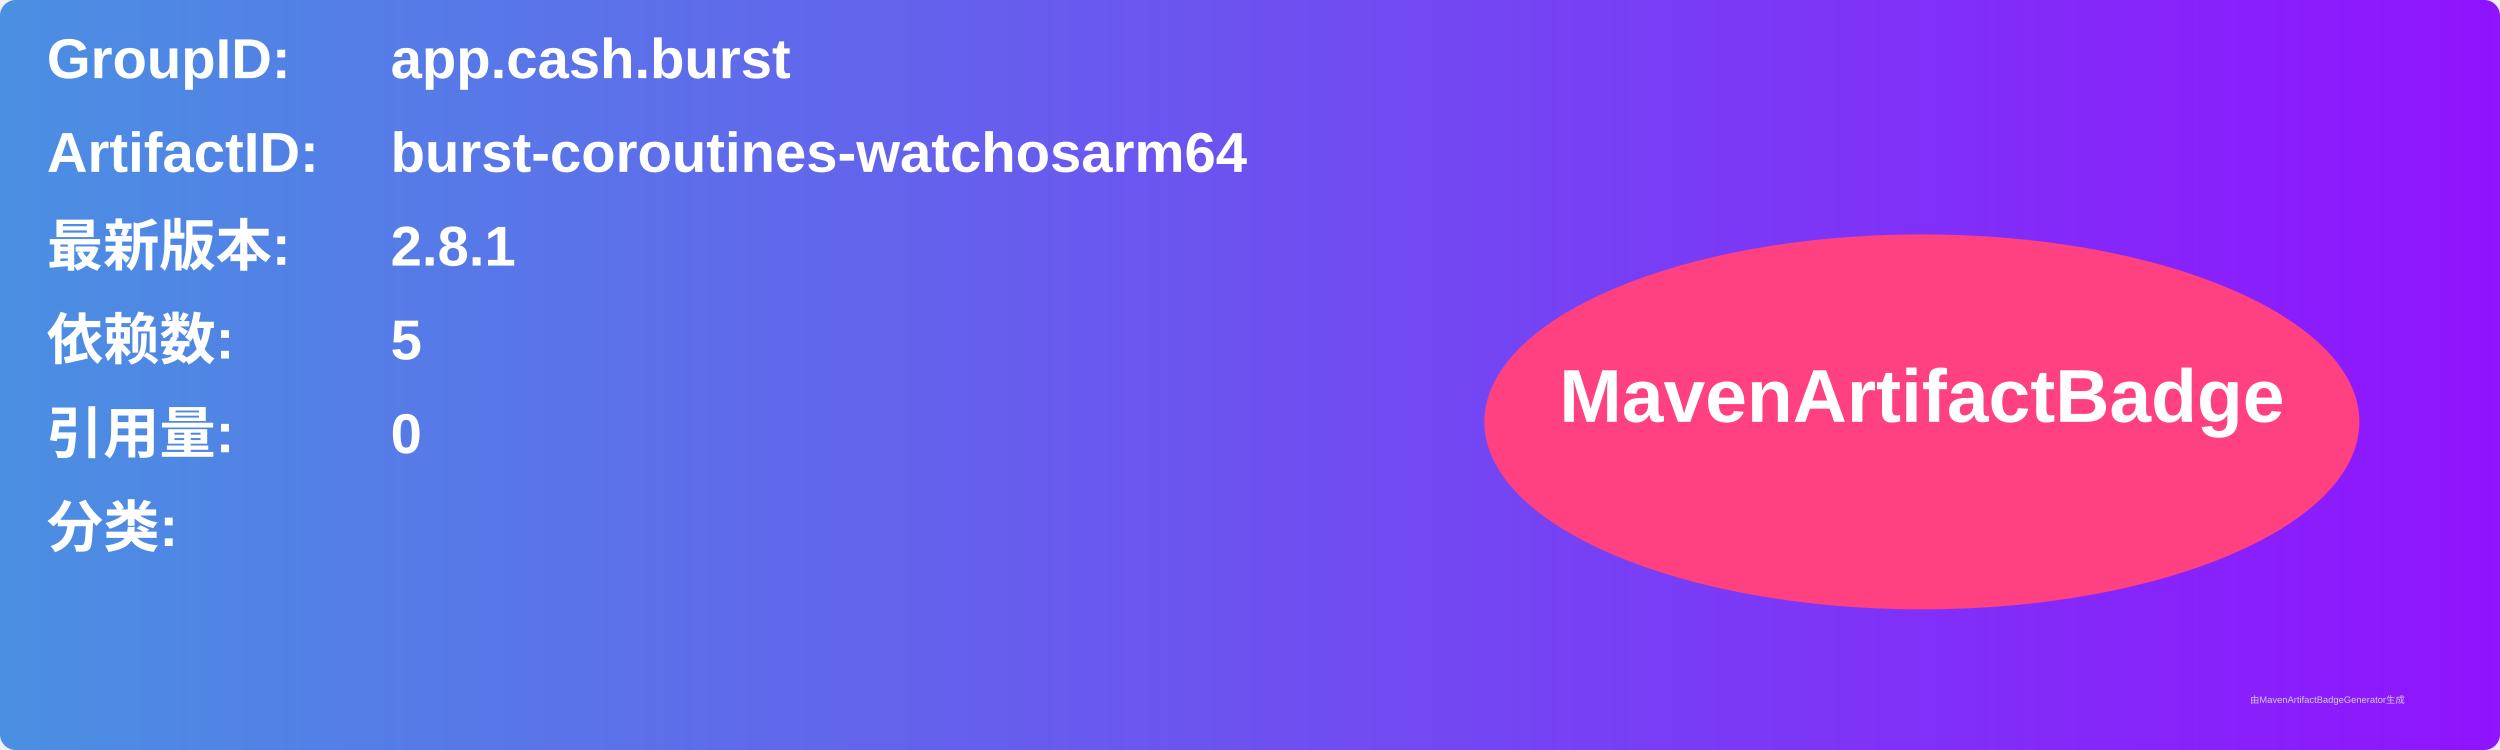
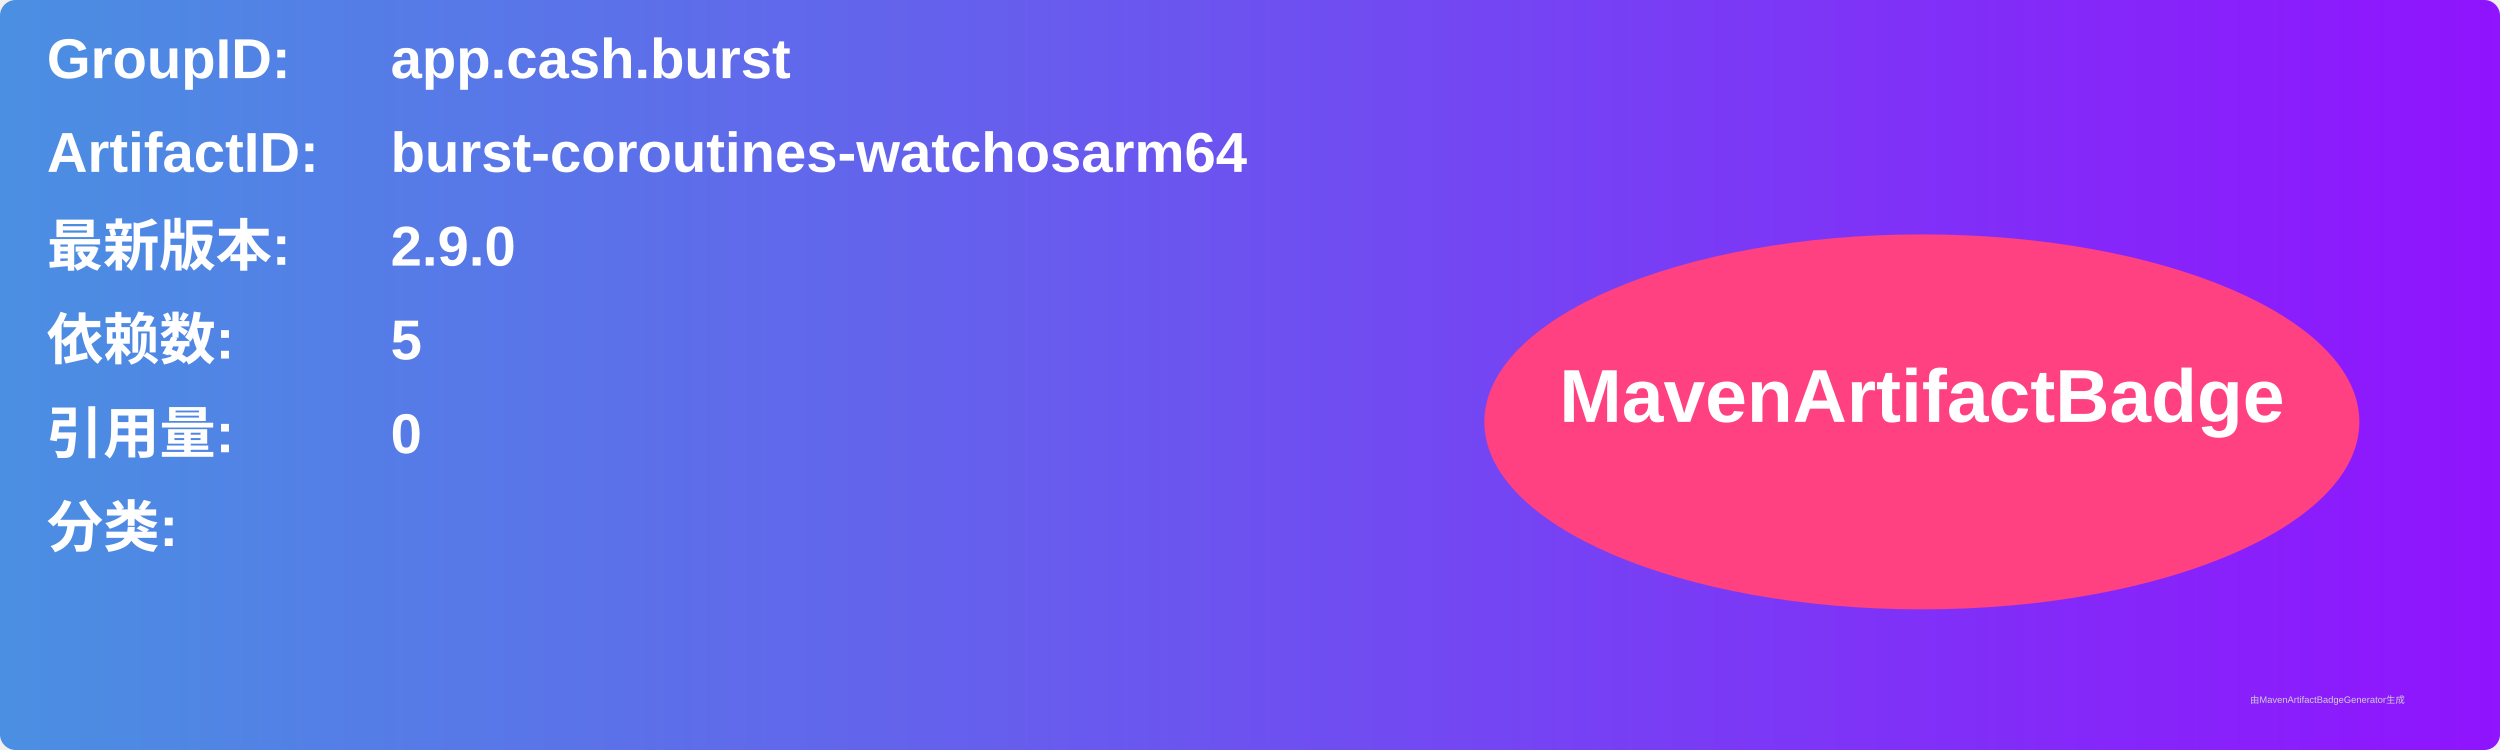
<svg xmlns="http://www.w3.org/2000/svg" width="800" height="240" viewBox="0 0 800 240">
  <linearGradient id="grad" x1="0%" y1="0%" x2="100%" y2="0%">
    <stop offset="0%" stop-color="#4a90e2" />
    <stop offset="100%" stop-color="#9013fe" />
  </linearGradient>
  <rect width="100%" height="100%" rx="5" ry="5" fill="url(#grad)" />
  <g transform="translate(15, 15)">
    <text x="0" y="10" font-family="Arial" font-size="18" fill="white" font-weight="bold" width="260">GroupID:</text>
    <text x="110" y="10" font-family="Arial" font-size="18" fill="white" font-weight="bold" width="460">app.cash.burst</text>
    <text x="0" y="40" font-family="Arial" font-size="18" fill="white" font-weight="bold" width="260">ArtifactID:</text>
    <text x="110" y="40" font-family="Arial" font-size="18" fill="white" font-weight="bold" width="460">burst-coroutines-watchosarm64</text>
    <text x="0" y="70" font-family="Arial" font-size="18" fill="white" font-weight="bold">最新版本:</text>
    <text x="110" y="70" font-family="Arial" font-size="18" fill="white" font-weight="bold">
-       <tspan font-weight="bold">2.8.1</tspan>
+       <tspan font-weight="bold">2.9.0</tspan>
    </text>
    <text x="0" y="100" font-family="Arial" font-size="18" fill="white" font-weight="bold">依赖数: </text>
    <text x="110" y="100" font-family="Arial" font-size="18" fill="white">
      <tspan font-weight="bold">5</tspan>
    </text>
    <text x="0" y="130" font-family="Arial" font-size="18" fill="white" font-weight="bold">引用量: </text>
    <text x="110" y="130" font-family="Arial" font-size="18" fill="white">
      <tspan font-weight="bold">0</tspan>
    </text>
    <text x="0" y="160" font-family="Arial" font-size="18" fill="white" font-weight="bold">分类:</text>
    <text x="10" y="190" font-family="Arial" font-size="10" fill="white">
      <tspan font-weight="bold" />
    </text>
    <ellipse cx="600" cy="120" rx="140" ry="60" fill="#ff4081" />
    <text x="600" y="120" text-anchor="middle" font-family="Arial" font-size="24" fill="white" font-weight="bold">MavenArtifactBadge</text>
  </g>
  <text x="720" y="225" font-family="Arial" font-size="3" fill="#d0d0d0">由MavenArtifactBadgeGenerator生成</text>
</svg>
